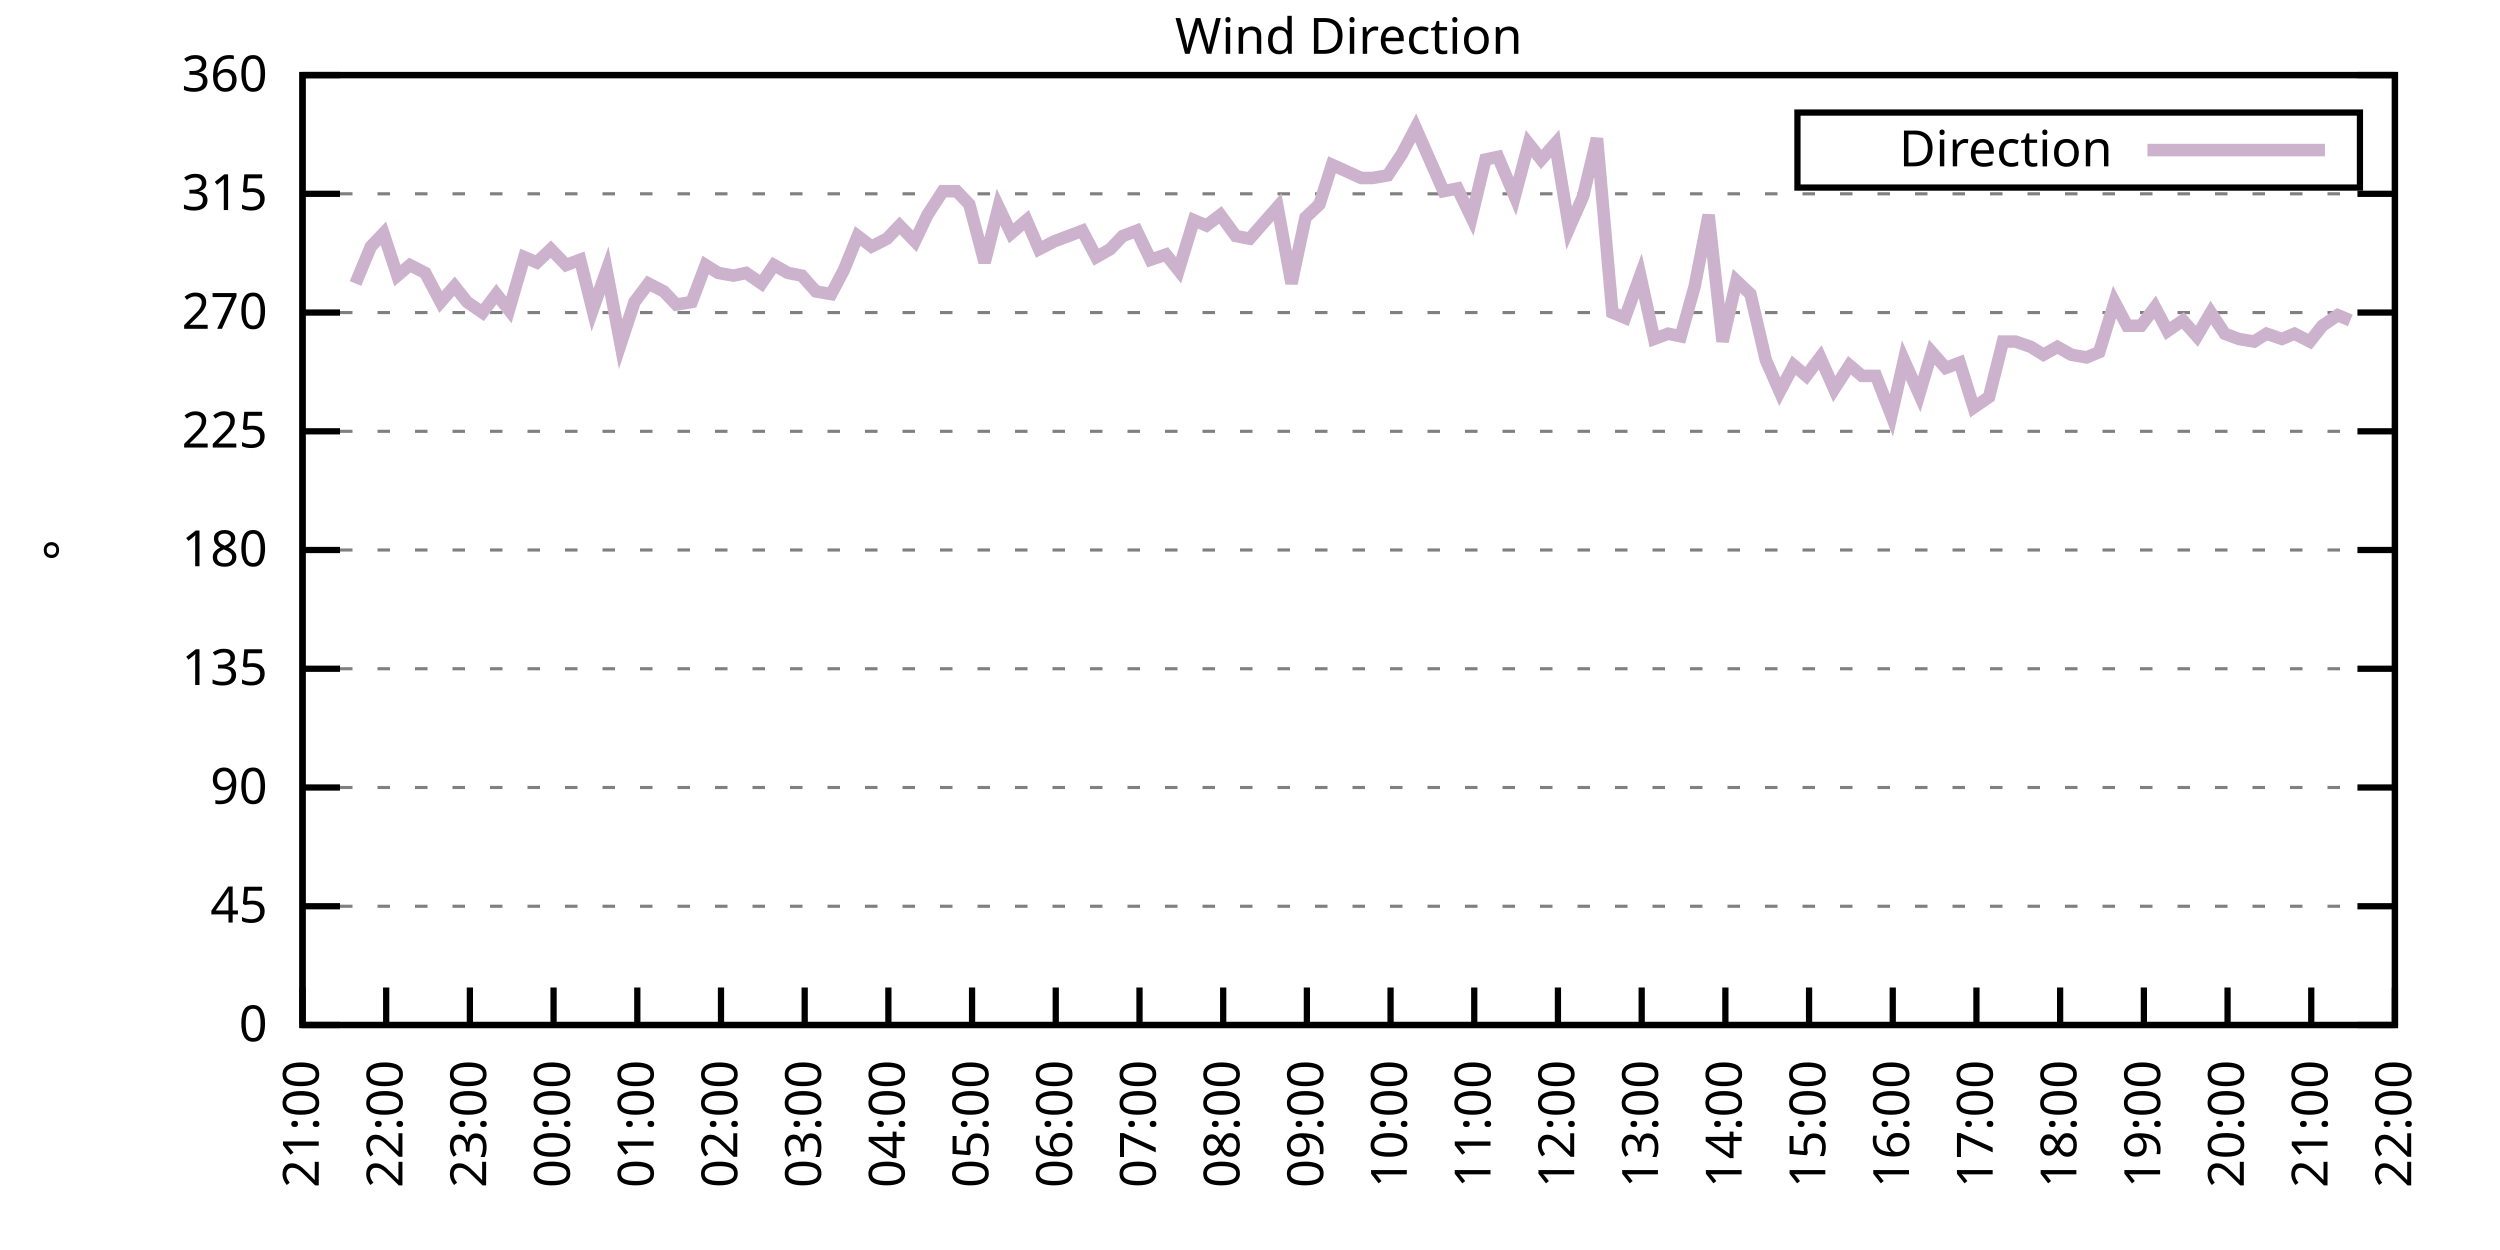
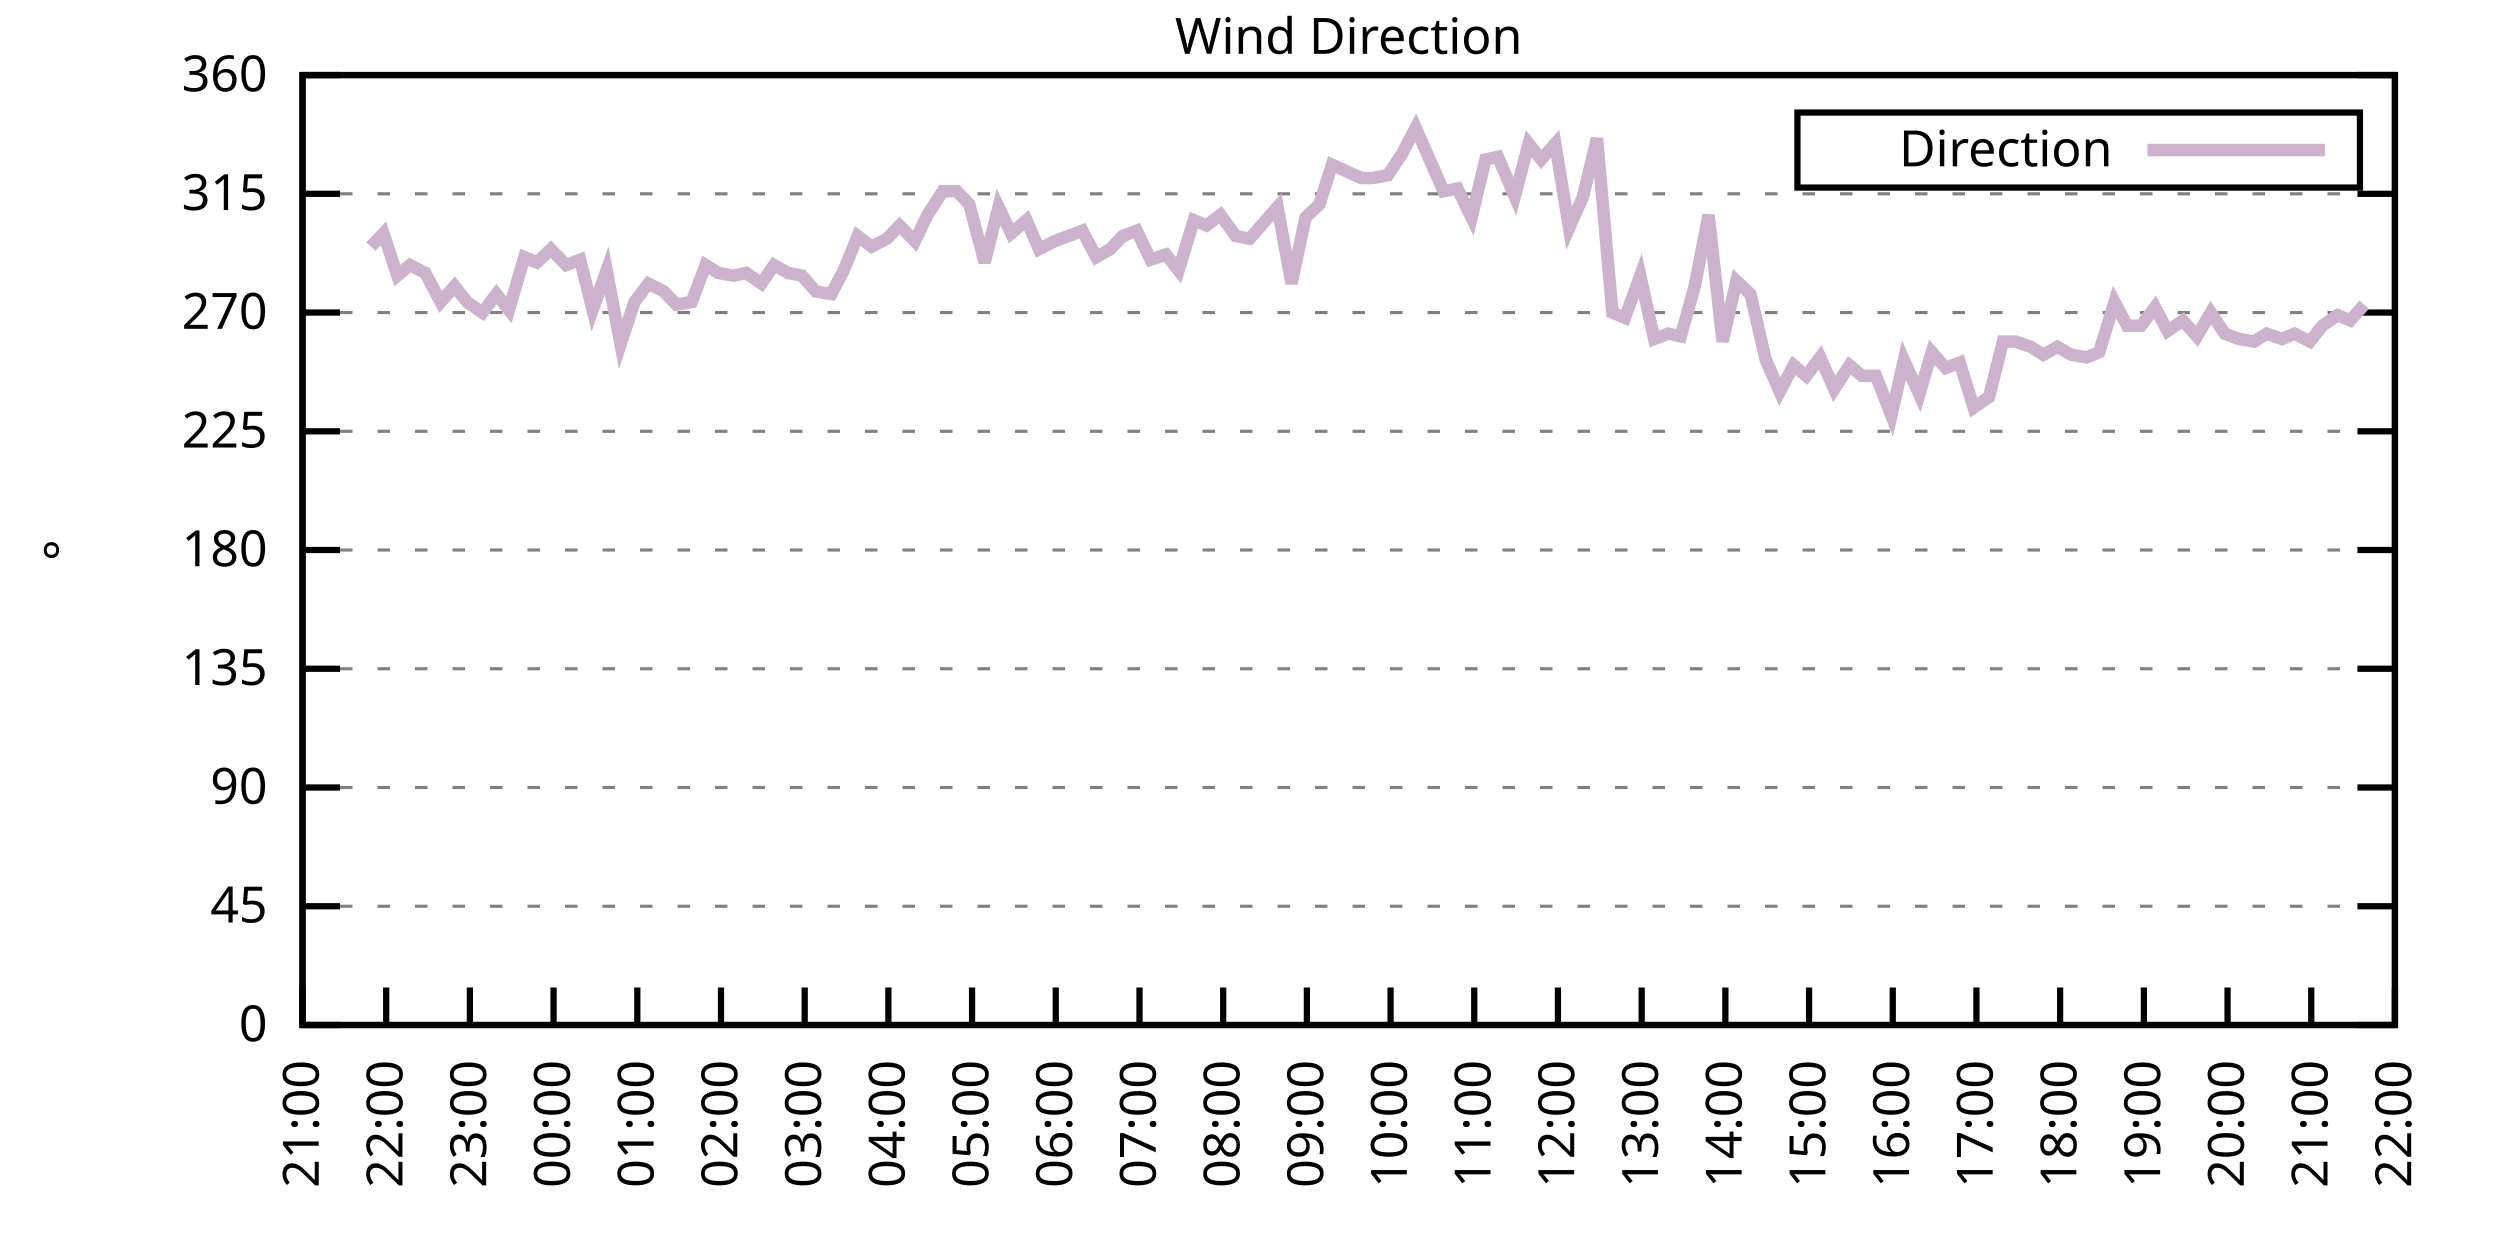
<svg xmlns="http://www.w3.org/2000/svg" xmlns:xlink="http://www.w3.org/1999/xlink" width="400" height="200" viewBox="0 0 400 200">
  <g id="gnuplot_canvas">
    <rect x="0" y="0" width="400" height="200" fill="none" />
    <defs>
      <circle id="gpDot" r="0.5" stroke-width="0.5" stroke="currentColor" />
      <path id="gpPt0" stroke-width="0.333" stroke="currentColor" d="M-1,0 h2 M0,-1 v2" />
      <path id="gpPt1" stroke-width="0.333" stroke="currentColor" d="M-1,-1 L1,1 M1,-1 L-1,1" />
      <path id="gpPt2" stroke-width="0.333" stroke="currentColor" d="M-1,0 L1,0 M0,-1 L0,1 M-1,-1 L1,1 M-1,1 L1,-1" />
      <rect id="gpPt3" stroke-width="0.333" stroke="currentColor" x="-1" y="-1" width="2" height="2" />
      <rect id="gpPt4" stroke-width="0.333" stroke="currentColor" fill="currentColor" x="-1" y="-1" width="2" height="2" />
      <circle id="gpPt5" stroke-width="0.333" stroke="currentColor" cx="0" cy="0" r="1" />
      <use xlink:href="#gpPt5" id="gpPt6" fill="currentColor" stroke="none" />
      <path id="gpPt7" stroke-width="0.333" stroke="currentColor" d="M0,-1.33 L-1.33,0.67 L1.33,0.67 z" />
      <use xlink:href="#gpPt7" id="gpPt8" fill="currentColor" stroke="none" />
      <use xlink:href="#gpPt7" id="gpPt9" stroke="currentColor" transform="rotate(180)" />
      <use xlink:href="#gpPt9" id="gpPt10" fill="currentColor" stroke="none" />
      <use xlink:href="#gpPt3" id="gpPt11" stroke="currentColor" transform="rotate(45)" />
      <use xlink:href="#gpPt11" id="gpPt12" fill="currentColor" stroke="none" />
      <path id="gpPt13" stroke-width="0.333" stroke="currentColor" d="M0,1.330 L1.265,0.411 L0.782,-1.067 L-0.782,-1.076 L-1.265,0.411 z" />
      <use xlink:href="#gpPt13" id="gpPt14" fill="currentColor" stroke="none" />
      <filter id="textbox" filterUnits="objectBoundingBox" x="0" y="0" height="1" width="1">
        <feFlood flood-color="white" flood-opacity="1" result="bgnd" />
        <feComposite in="SourceGraphic" in2="bgnd" operator="atop" />
      </filter>
      <filter id="greybox" filterUnits="objectBoundingBox" x="0" y="0" height="1" width="1">
        <feFlood flood-color="lightgrey" flood-opacity="1" result="grey" />
        <feComposite in="SourceGraphic" in2="grey" operator="atop" />
      </filter>
    </defs>
    <g fill="none" color="white" stroke="currentColor" stroke-width="1.00" stroke-linecap="butt" stroke-linejoin="miter">
</g>
    <g fill="none" color="black" stroke="currentColor" stroke-width="1.00" stroke-linecap="butt" stroke-linejoin="miter">
      <g stroke="none" shape-rendering="crispEdges">
        <polygon fill="rgb(255, 255, 255)" points="48.40,164.00 383.18,164.00 383.18,12.02 48.40,12.02 " />
      </g>
    </g>
    <g fill="none" color="black" stroke="currentColor" stroke-width="1.00" stroke-linecap="butt" stroke-linejoin="miter">
</g>
    <g fill="none" color="black" stroke="black" stroke-width="0.50" stroke-linecap="butt" stroke-linejoin="miter">
</g>
    <g fill="none" color="gray" stroke="currentColor" stroke-width="0.50" stroke-linecap="butt" stroke-linejoin="miter">
      <path stroke="gray" stroke-dasharray="2,4" class="gridline" d="M48.40,164.00 L383.19,164.00  " />
    </g>
    <g fill="none" color="gray" stroke="gray" stroke-width="1.00" stroke-linecap="butt" stroke-linejoin="miter">
</g>
    <g fill="none" color="black" stroke="currentColor" stroke-width="1.00" stroke-linecap="butt" stroke-linejoin="miter">
      <path stroke="black" d="M48.40,164.00 L54.40,164.00 M383.19,164.00 L377.19,164.00  " />
      <g transform="translate(42.80,166.60)" stroke="none" fill="black" font-family="Sans" font-size="8.00" text-anchor="end">
        <text>
          <tspan font-family="Sans"> 0</tspan>
        </text>
      </g>
    </g>
    <g fill="none" color="black" stroke="currentColor" stroke-width="1.00" stroke-linecap="butt" stroke-linejoin="miter">
</g>
    <g fill="none" color="black" stroke="black" stroke-width="0.50" stroke-linecap="butt" stroke-linejoin="miter">
</g>
    <g fill="none" color="gray" stroke="currentColor" stroke-width="0.50" stroke-linecap="butt" stroke-linejoin="miter">
      <path stroke="gray" stroke-dasharray="2,4" class="gridline" d="M48.40,145.00 L383.19,145.00  " />
    </g>
    <g fill="none" color="gray" stroke="gray" stroke-width="1.00" stroke-linecap="butt" stroke-linejoin="miter">
</g>
    <g fill="none" color="black" stroke="currentColor" stroke-width="1.00" stroke-linecap="butt" stroke-linejoin="miter">
      <path stroke="black" d="M48.40,145.00 L54.40,145.00 M383.19,145.00 L377.19,145.00  " />
      <g transform="translate(42.80,147.60)" stroke="none" fill="black" font-family="Sans" font-size="8.00" text-anchor="end">
        <text>
          <tspan font-family="Sans"> 45</tspan>
        </text>
      </g>
    </g>
    <g fill="none" color="black" stroke="currentColor" stroke-width="1.00" stroke-linecap="butt" stroke-linejoin="miter">
</g>
    <g fill="none" color="black" stroke="black" stroke-width="0.50" stroke-linecap="butt" stroke-linejoin="miter">
</g>
    <g fill="none" color="gray" stroke="currentColor" stroke-width="0.50" stroke-linecap="butt" stroke-linejoin="miter">
      <path stroke="gray" stroke-dasharray="2,4" class="gridline" d="M48.40,126.00 L383.19,126.00  " />
    </g>
    <g fill="none" color="gray" stroke="gray" stroke-width="1.00" stroke-linecap="butt" stroke-linejoin="miter">
</g>
    <g fill="none" color="black" stroke="currentColor" stroke-width="1.00" stroke-linecap="butt" stroke-linejoin="miter">
      <path stroke="black" d="M48.40,126.00 L54.40,126.00 M383.19,126.00 L377.19,126.00  " />
      <g transform="translate(42.80,128.60)" stroke="none" fill="black" font-family="Sans" font-size="8.00" text-anchor="end">
        <text>
          <tspan font-family="Sans"> 90</tspan>
        </text>
      </g>
    </g>
    <g fill="none" color="black" stroke="currentColor" stroke-width="1.00" stroke-linecap="butt" stroke-linejoin="miter">
</g>
    <g fill="none" color="black" stroke="black" stroke-width="0.50" stroke-linecap="butt" stroke-linejoin="miter">
</g>
    <g fill="none" color="gray" stroke="currentColor" stroke-width="0.50" stroke-linecap="butt" stroke-linejoin="miter">
      <path stroke="gray" stroke-dasharray="2,4" class="gridline" d="M48.40,107.00 L383.19,107.00  " />
    </g>
    <g fill="none" color="gray" stroke="gray" stroke-width="1.00" stroke-linecap="butt" stroke-linejoin="miter">
</g>
    <g fill="none" color="black" stroke="currentColor" stroke-width="1.00" stroke-linecap="butt" stroke-linejoin="miter">
      <path stroke="black" d="M48.40,107.00 L54.40,107.00 M383.19,107.00 L377.19,107.00  " />
      <g transform="translate(42.80,109.60)" stroke="none" fill="black" font-family="Sans" font-size="8.00" text-anchor="end">
        <text>
          <tspan font-family="Sans"> 135</tspan>
        </text>
      </g>
    </g>
    <g fill="none" color="black" stroke="currentColor" stroke-width="1.00" stroke-linecap="butt" stroke-linejoin="miter">
</g>
    <g fill="none" color="black" stroke="black" stroke-width="0.50" stroke-linecap="butt" stroke-linejoin="miter">
</g>
    <g fill="none" color="gray" stroke="currentColor" stroke-width="0.50" stroke-linecap="butt" stroke-linejoin="miter">
      <path stroke="gray" stroke-dasharray="2,4" class="gridline" d="M48.40,88.00 L383.19,88.00  " />
    </g>
    <g fill="none" color="gray" stroke="gray" stroke-width="1.00" stroke-linecap="butt" stroke-linejoin="miter">
</g>
    <g fill="none" color="black" stroke="currentColor" stroke-width="1.00" stroke-linecap="butt" stroke-linejoin="miter">
      <path stroke="black" d="M48.40,88.00 L54.40,88.00 M383.19,88.00 L377.19,88.00  " />
      <g transform="translate(42.80,90.60)" stroke="none" fill="black" font-family="Sans" font-size="8.00" text-anchor="end">
        <text>
          <tspan font-family="Sans"> 180</tspan>
        </text>
      </g>
    </g>
    <g fill="none" color="black" stroke="currentColor" stroke-width="1.00" stroke-linecap="butt" stroke-linejoin="miter">
</g>
    <g fill="none" color="black" stroke="black" stroke-width="0.50" stroke-linecap="butt" stroke-linejoin="miter">
</g>
    <g fill="none" color="gray" stroke="currentColor" stroke-width="0.50" stroke-linecap="butt" stroke-linejoin="miter">
      <path stroke="gray" stroke-dasharray="2,4" class="gridline" d="M48.40,69.01 L383.19,69.01  " />
    </g>
    <g fill="none" color="gray" stroke="gray" stroke-width="1.00" stroke-linecap="butt" stroke-linejoin="miter">
</g>
    <g fill="none" color="black" stroke="currentColor" stroke-width="1.00" stroke-linecap="butt" stroke-linejoin="miter">
      <path stroke="black" d="M48.40,69.01 L54.40,69.01 M383.19,69.01 L377.19,69.01  " />
      <g transform="translate(42.80,71.61)" stroke="none" fill="black" font-family="Sans" font-size="8.00" text-anchor="end">
        <text>
          <tspan font-family="Sans"> 225</tspan>
        </text>
      </g>
    </g>
    <g fill="none" color="black" stroke="currentColor" stroke-width="1.00" stroke-linecap="butt" stroke-linejoin="miter">
</g>
    <g fill="none" color="black" stroke="black" stroke-width="0.50" stroke-linecap="butt" stroke-linejoin="miter">
</g>
    <g fill="none" color="gray" stroke="currentColor" stroke-width="0.50" stroke-linecap="butt" stroke-linejoin="miter">
      <path stroke="gray" stroke-dasharray="2,4" class="gridline" d="M48.40,50.01 L383.19,50.01  " />
    </g>
    <g fill="none" color="gray" stroke="gray" stroke-width="1.00" stroke-linecap="butt" stroke-linejoin="miter">
</g>
    <g fill="none" color="black" stroke="currentColor" stroke-width="1.00" stroke-linecap="butt" stroke-linejoin="miter">
      <path stroke="black" d="M48.40,50.01 L54.40,50.01 M383.19,50.01 L377.19,50.01  " />
      <g transform="translate(42.80,52.61)" stroke="none" fill="black" font-family="Sans" font-size="8.00" text-anchor="end">
        <text>
          <tspan font-family="Sans"> 270</tspan>
        </text>
      </g>
    </g>
    <g fill="none" color="black" stroke="currentColor" stroke-width="1.00" stroke-linecap="butt" stroke-linejoin="miter">
</g>
    <g fill="none" color="black" stroke="black" stroke-width="0.50" stroke-linecap="butt" stroke-linejoin="miter">
</g>
    <g fill="none" color="gray" stroke="currentColor" stroke-width="0.50" stroke-linecap="butt" stroke-linejoin="miter">
      <path stroke="gray" stroke-dasharray="2,4" class="gridline" d="M48.40,31.01 L383.19,31.01  " />
    </g>
    <g fill="none" color="gray" stroke="gray" stroke-width="1.00" stroke-linecap="butt" stroke-linejoin="miter">
</g>
    <g fill="none" color="black" stroke="currentColor" stroke-width="1.00" stroke-linecap="butt" stroke-linejoin="miter">
      <path stroke="black" d="M48.40,31.01 L54.40,31.01 M383.19,31.01 L377.19,31.01  " />
      <g transform="translate(42.80,33.61)" stroke="none" fill="black" font-family="Sans" font-size="8.00" text-anchor="end">
        <text>
          <tspan font-family="Sans"> 315</tspan>
        </text>
      </g>
    </g>
    <g fill="none" color="black" stroke="currentColor" stroke-width="1.00" stroke-linecap="butt" stroke-linejoin="miter">
</g>
    <g fill="none" color="black" stroke="black" stroke-width="0.50" stroke-linecap="butt" stroke-linejoin="miter">
</g>
    <g fill="none" color="gray" stroke="currentColor" stroke-width="0.50" stroke-linecap="butt" stroke-linejoin="miter">
      <path stroke="gray" stroke-dasharray="2,4" class="gridline" d="M48.40,12.01 L383.19,12.01  " />
    </g>
    <g fill="none" color="gray" stroke="gray" stroke-width="1.00" stroke-linecap="butt" stroke-linejoin="miter">
</g>
    <g fill="none" color="black" stroke="currentColor" stroke-width="1.00" stroke-linecap="butt" stroke-linejoin="miter">
      <path stroke="black" d="M48.40,12.01 L54.40,12.01 M383.19,12.01 L377.19,12.01  " />
      <g transform="translate(42.80,14.61)" stroke="none" fill="black" font-family="Sans" font-size="8.00" text-anchor="end">
        <text>
          <tspan font-family="Sans"> 360</tspan>
        </text>
      </g>
    </g>
    <g fill="none" color="black" stroke="currentColor" stroke-width="1.00" stroke-linecap="butt" stroke-linejoin="miter">
      <path stroke="black" d="M48.40,164.00 L48.40,158.00  " />
      <g transform="translate(51.00,169.60) rotate(270.00)" stroke="none" fill="black" font-family="Sans" font-size="8.00" text-anchor="end">
        <text>
          <tspan font-family="Sans">21:00</tspan>
        </text>
      </g>
    </g>
    <g fill="none" color="black" stroke="currentColor" stroke-width="1.00" stroke-linecap="butt" stroke-linejoin="miter">
      <path stroke="black" d="M61.79,164.00 L61.79,158.00  " />
      <g transform="translate(64.39,169.60) rotate(270.00)" stroke="none" fill="black" font-family="Sans" font-size="8.00" text-anchor="end">
        <text>
          <tspan font-family="Sans">22:00</tspan>
        </text>
      </g>
    </g>
    <g fill="none" color="black" stroke="currentColor" stroke-width="1.00" stroke-linecap="butt" stroke-linejoin="miter">
      <path stroke="black" d="M75.18,164.00 L75.18,158.00  " />
      <g transform="translate(77.78,169.60) rotate(270.00)" stroke="none" fill="black" font-family="Sans" font-size="8.00" text-anchor="end">
        <text>
          <tspan font-family="Sans">23:00</tspan>
        </text>
      </g>
    </g>
    <g fill="none" color="black" stroke="currentColor" stroke-width="1.00" stroke-linecap="butt" stroke-linejoin="miter">
      <path stroke="black" d="M88.57,164.00 L88.57,158.00  " />
      <g transform="translate(91.17,169.60) rotate(270.00)" stroke="none" fill="black" font-family="Sans" font-size="8.00" text-anchor="end">
        <text>
          <tspan font-family="Sans">00:00</tspan>
        </text>
      </g>
    </g>
    <g fill="none" color="black" stroke="currentColor" stroke-width="1.00" stroke-linecap="butt" stroke-linejoin="miter">
      <path stroke="black" d="M101.97,164.00 L101.97,158.00  " />
      <g transform="translate(104.57,169.60) rotate(270.00)" stroke="none" fill="black" font-family="Sans" font-size="8.00" text-anchor="end">
        <text>
          <tspan font-family="Sans">01:00</tspan>
        </text>
      </g>
    </g>
    <g fill="none" color="black" stroke="currentColor" stroke-width="1.00" stroke-linecap="butt" stroke-linejoin="miter">
      <path stroke="black" d="M115.36,164.00 L115.36,158.00  " />
      <g transform="translate(117.96,169.60) rotate(270.00)" stroke="none" fill="black" font-family="Sans" font-size="8.00" text-anchor="end">
        <text>
          <tspan font-family="Sans">02:00</tspan>
        </text>
      </g>
    </g>
    <g fill="none" color="black" stroke="currentColor" stroke-width="1.00" stroke-linecap="butt" stroke-linejoin="miter">
      <path stroke="black" d="M128.75,164.00 L128.75,158.00  " />
      <g transform="translate(131.35,169.60) rotate(270.00)" stroke="none" fill="black" font-family="Sans" font-size="8.00" text-anchor="end">
        <text>
          <tspan font-family="Sans">03:00</tspan>
        </text>
      </g>
    </g>
    <g fill="none" color="black" stroke="currentColor" stroke-width="1.00" stroke-linecap="butt" stroke-linejoin="miter">
      <path stroke="black" d="M142.14,164.00 L142.14,158.00  " />
      <g transform="translate(144.74,169.60) rotate(270.00)" stroke="none" fill="black" font-family="Sans" font-size="8.00" text-anchor="end">
        <text>
          <tspan font-family="Sans">04:00</tspan>
        </text>
      </g>
    </g>
    <g fill="none" color="black" stroke="currentColor" stroke-width="1.00" stroke-linecap="butt" stroke-linejoin="miter">
      <path stroke="black" d="M155.53,164.00 L155.53,158.00  " />
      <g transform="translate(158.13,169.60) rotate(270.00)" stroke="none" fill="black" font-family="Sans" font-size="8.00" text-anchor="end">
        <text>
          <tspan font-family="Sans">05:00</tspan>
        </text>
      </g>
    </g>
    <g fill="none" color="black" stroke="currentColor" stroke-width="1.00" stroke-linecap="butt" stroke-linejoin="miter">
      <path stroke="black" d="M168.92,164.00 L168.92,158.00  " />
      <g transform="translate(171.52,169.60) rotate(270.00)" stroke="none" fill="black" font-family="Sans" font-size="8.00" text-anchor="end">
        <text>
          <tspan font-family="Sans">06:00</tspan>
        </text>
      </g>
    </g>
    <g fill="none" color="black" stroke="currentColor" stroke-width="1.00" stroke-linecap="butt" stroke-linejoin="miter">
      <path stroke="black" d="M182.32,164.00 L182.32,158.00  " />
      <g transform="translate(184.92,169.60) rotate(270.00)" stroke="none" fill="black" font-family="Sans" font-size="8.00" text-anchor="end">
        <text>
          <tspan font-family="Sans">07:00</tspan>
        </text>
      </g>
    </g>
    <g fill="none" color="black" stroke="currentColor" stroke-width="1.00" stroke-linecap="butt" stroke-linejoin="miter">
      <path stroke="black" d="M195.71,164.00 L195.71,158.00  " />
      <g transform="translate(198.31,169.60) rotate(270.00)" stroke="none" fill="black" font-family="Sans" font-size="8.00" text-anchor="end">
        <text>
          <tspan font-family="Sans">08:00</tspan>
        </text>
      </g>
    </g>
    <g fill="none" color="black" stroke="currentColor" stroke-width="1.00" stroke-linecap="butt" stroke-linejoin="miter">
      <path stroke="black" d="M209.10,164.00 L209.10,158.00  " />
      <g transform="translate(211.70,169.60) rotate(270.00)" stroke="none" fill="black" font-family="Sans" font-size="8.00" text-anchor="end">
        <text>
          <tspan font-family="Sans">09:00</tspan>
        </text>
      </g>
    </g>
    <g fill="none" color="black" stroke="currentColor" stroke-width="1.00" stroke-linecap="butt" stroke-linejoin="miter">
      <path stroke="black" d="M222.49,164.00 L222.49,158.00  " />
      <g transform="translate(225.09,169.60) rotate(270.00)" stroke="none" fill="black" font-family="Sans" font-size="8.00" text-anchor="end">
        <text>
          <tspan font-family="Sans">10:00</tspan>
        </text>
      </g>
    </g>
    <g fill="none" color="black" stroke="currentColor" stroke-width="1.00" stroke-linecap="butt" stroke-linejoin="miter">
      <path stroke="black" d="M235.88,164.00 L235.88,158.00  " />
      <g transform="translate(238.48,169.60) rotate(270.00)" stroke="none" fill="black" font-family="Sans" font-size="8.00" text-anchor="end">
        <text>
          <tspan font-family="Sans">11:00</tspan>
        </text>
      </g>
    </g>
    <g fill="none" color="black" stroke="currentColor" stroke-width="1.00" stroke-linecap="butt" stroke-linejoin="miter">
      <path stroke="black" d="M249.27,164.00 L249.27,158.00  " />
      <g transform="translate(251.87,169.60) rotate(270.00)" stroke="none" fill="black" font-family="Sans" font-size="8.00" text-anchor="end">
        <text>
          <tspan font-family="Sans">12:00</tspan>
        </text>
      </g>
    </g>
    <g fill="none" color="black" stroke="currentColor" stroke-width="1.00" stroke-linecap="butt" stroke-linejoin="miter">
      <path stroke="black" d="M262.67,164.00 L262.67,158.00  " />
      <g transform="translate(265.27,169.60) rotate(270.00)" stroke="none" fill="black" font-family="Sans" font-size="8.00" text-anchor="end">
        <text>
          <tspan font-family="Sans">13:00</tspan>
        </text>
      </g>
    </g>
    <g fill="none" color="black" stroke="currentColor" stroke-width="1.00" stroke-linecap="butt" stroke-linejoin="miter">
      <path stroke="black" d="M276.06,164.00 L276.06,158.00  " />
      <g transform="translate(278.66,169.60) rotate(270.00)" stroke="none" fill="black" font-family="Sans" font-size="8.00" text-anchor="end">
        <text>
          <tspan font-family="Sans">14:00</tspan>
        </text>
      </g>
    </g>
    <g fill="none" color="black" stroke="currentColor" stroke-width="1.00" stroke-linecap="butt" stroke-linejoin="miter">
      <path stroke="black" d="M289.45,164.00 L289.45,158.00  " />
      <g transform="translate(292.05,169.60) rotate(270.00)" stroke="none" fill="black" font-family="Sans" font-size="8.00" text-anchor="end">
        <text>
          <tspan font-family="Sans">15:00</tspan>
        </text>
      </g>
    </g>
    <g fill="none" color="black" stroke="currentColor" stroke-width="1.00" stroke-linecap="butt" stroke-linejoin="miter">
      <path stroke="black" d="M302.84,164.00 L302.84,158.00  " />
      <g transform="translate(305.44,169.60) rotate(270.00)" stroke="none" fill="black" font-family="Sans" font-size="8.00" text-anchor="end">
        <text>
          <tspan font-family="Sans">16:00</tspan>
        </text>
      </g>
    </g>
    <g fill="none" color="black" stroke="currentColor" stroke-width="1.00" stroke-linecap="butt" stroke-linejoin="miter">
      <path stroke="black" d="M316.23,164.00 L316.23,158.00  " />
      <g transform="translate(318.83,169.60) rotate(270.00)" stroke="none" fill="black" font-family="Sans" font-size="8.00" text-anchor="end">
        <text>
          <tspan font-family="Sans">17:00</tspan>
        </text>
      </g>
    </g>
    <g fill="none" color="black" stroke="currentColor" stroke-width="1.00" stroke-linecap="butt" stroke-linejoin="miter">
      <path stroke="black" d="M329.62,164.00 L329.62,158.00  " />
      <g transform="translate(332.22,169.60) rotate(270.00)" stroke="none" fill="black" font-family="Sans" font-size="8.00" text-anchor="end">
        <text>
          <tspan font-family="Sans">18:00</tspan>
        </text>
      </g>
    </g>
    <g fill="none" color="black" stroke="currentColor" stroke-width="1.00" stroke-linecap="butt" stroke-linejoin="miter">
      <path stroke="black" d="M343.02,164.00 L343.02,158.00  " />
      <g transform="translate(345.62,169.60) rotate(270.00)" stroke="none" fill="black" font-family="Sans" font-size="8.00" text-anchor="end">
        <text>
          <tspan font-family="Sans">19:00</tspan>
        </text>
      </g>
    </g>
    <g fill="none" color="black" stroke="currentColor" stroke-width="1.00" stroke-linecap="butt" stroke-linejoin="miter">
      <path stroke="black" d="M356.41,164.00 L356.41,158.00  " />
      <g transform="translate(359.01,169.60) rotate(270.00)" stroke="none" fill="black" font-family="Sans" font-size="8.00" text-anchor="end">
        <text>
          <tspan font-family="Sans">20:00</tspan>
        </text>
      </g>
    </g>
    <g fill="none" color="black" stroke="currentColor" stroke-width="1.00" stroke-linecap="butt" stroke-linejoin="miter">
      <path stroke="black" d="M369.80,164.00 L369.80,158.00  " />
      <g transform="translate(372.40,169.60) rotate(270.00)" stroke="none" fill="black" font-family="Sans" font-size="8.00" text-anchor="end">
        <text>
          <tspan font-family="Sans">21:00</tspan>
        </text>
      </g>
    </g>
    <g fill="none" color="black" stroke="currentColor" stroke-width="1.00" stroke-linecap="butt" stroke-linejoin="miter">
      <path stroke="black" d="M383.19,164.00 L383.19,158.00  " />
      <g transform="translate(385.79,169.60) rotate(270.00)" stroke="none" fill="black" font-family="Sans" font-size="8.00" text-anchor="end">
        <text>
          <tspan font-family="Sans">22:00</tspan>
        </text>
      </g>
    </g>
    <g fill="none" color="black" stroke="currentColor" stroke-width="1.00" stroke-linecap="butt" stroke-linejoin="miter">
</g>
    <g fill="none" color="black" stroke="currentColor" stroke-width="1.00" stroke-linecap="butt" stroke-linejoin="miter">
      <path stroke="black" d="M48.40,12.01 L48.40,164.00 L383.19,164.00 L383.19,12.01 L48.40,12.01 Z  " />
    </g>
    <g fill="none" color="black" stroke="currentColor" stroke-width="1.00" stroke-linecap="butt" stroke-linejoin="miter">
</g>
    <g fill="none" color="black" stroke="currentColor" stroke-width="1.00" stroke-linecap="butt" stroke-linejoin="miter">
      <path stroke="black" d="M287.59,30.01 L287.59,18.01 L377.59,18.01 L377.59,30.01 L287.59,30.01 Z  " />
    </g>
    <g id="Wind_direction_plot_1">
      <g fill="none" color="white" stroke="black" stroke-width="2.00" stroke-linecap="butt" stroke-linejoin="miter">
</g>
      <g fill="none" color="black" stroke="currentColor" stroke-width="2.00" stroke-linecap="butt" stroke-linejoin="miter">
        <g transform="translate(337.99,26.61)" stroke="none" fill="black" font-family="Sans" font-size="8.00" text-anchor="end">
          <text>
            <tspan font-family="Sans">Direction</tspan>
          </text>
        </g>
      </g>
      <g fill="none" color="black" stroke="currentColor" stroke-width="2.00" stroke-linecap="butt" stroke-linejoin="miter">
-         <path stroke="rgb(204, 178, 204)" d="M343.59,24.01 L371.99,24.01 M56.88,45.36 L59.34,39.45 L61.35,37.34 L63.58,44.10 L65.59,42.41 L68.04,43.67   L70.50,48.32 L72.73,45.79 L74.74,48.32 L77.19,50.01 L79.42,47.05 L81.43,49.59 L83.89,41.14 L85.90,41.99   L88.13,39.87 L90.58,42.41 L92.82,41.56 L94.82,49.59 L97.06,43.25 L99.29,55.07 L101.52,48.32 L103.75,45.36   L106.21,46.63 L108.22,48.74 L110.67,48.32 L112.90,42.41 L114.91,43.67 L117.37,44.10 L119.38,43.67 L121.83,45.36   L123.84,42.41 L126.07,43.67 L128.30,44.10 L130.54,46.63 L132.99,47.05 L135.00,43.25 L137.23,37.76 L139.46,39.45   L141.92,38.19 L143.93,36.08 L146.38,38.61 L148.39,34.39 L150.85,30.59 L153.08,30.59 L155.09,32.70 L157.54,41.99   L159.77,33.12 L161.78,37.34 L164.24,35.23 L166.25,39.87 L168.70,38.61 L173.17,36.92 L175.40,41.14 L177.63,39.87   L179.64,37.76 L181.87,36.92 L184.10,41.56 L186.56,40.72 L188.57,43.25 L191.02,35.23 L193.03,36.08 L195.26,34.39   L197.72,37.76 L199.95,38.19 L202.18,35.65 L204.41,33.12 L206.64,45.36 L208.88,34.81 L211.11,32.70 L213.12,26.36   L217.80,28.48 L219.59,28.48 L222.04,28.05 L224.28,24.68 L226.51,20.45 L230.97,30.59 L233.20,30.16 L235.44,34.81   L237.67,25.52 L239.68,25.10 L242.36,31.43 L244.59,22.99 L246.60,25.52 L248.83,22.99 L251.06,36.50 L253.29,31.43   L255.52,22.14 L257.98,50.01 L259.99,50.85 L262.44,44.10 L264.67,54.23 L266.91,53.39 L268.92,53.81 L271.15,45.79   L273.38,34.39 L275.61,54.65 L277.84,44.94 L280.07,47.05 L282.53,57.61 L284.76,62.67 L286.99,58.45 L289.00,60.14   L291.23,57.18 L293.47,62.25 L295.92,58.45 L297.93,60.14 L300.16,60.14 L302.62,66.47 L304.63,57.61 L307.08,63.10   L309.09,56.34 L311.32,58.87 L313.55,58.03 L315.79,65.21 L318.24,63.52 L320.47,54.65 L322.48,54.65 L324.94,55.50   L326.95,56.76 L329.18,55.50 L331.41,56.76 L333.86,57.18 L335.87,56.34 L338.33,48.32 L340.34,52.12 L342.57,52.12   L344.80,49.16 L346.81,52.96 L349.26,51.27 L351.50,53.81 L353.73,50.01 L355.96,53.39 L358.19,54.23 L360.65,54.65   L362.66,53.39 L365.11,54.23 L367.12,53.39 L369.58,54.65 L371.58,52.12 L374.04,50.43 L376.05,51.27  " />
+         <path stroke="rgb(204, 178, 204)" d="M343.59,24.01 L371.99,24.01 M59.34,39.45 L61.35,37.34 L63.58,44.10 L65.59,42.41 L68.04,43.67 L70.50,48.32   L72.73,45.79 L74.74,48.32 L77.19,50.01 L79.42,47.05 L81.43,49.59 L83.89,41.14 L85.90,41.99 L88.13,39.87   L90.58,42.41 L92.82,41.56 L94.82,49.59 L97.06,43.25 L99.29,55.07 L101.52,48.32 L103.75,45.36 L106.21,46.63   L108.22,48.74 L110.67,48.32 L112.90,42.41 L114.91,43.67 L117.37,44.10 L119.38,43.67 L121.83,45.36 L123.84,42.41   L126.07,43.67 L128.30,44.10 L130.54,46.63 L132.99,47.05 L135.00,43.25 L137.23,37.76 L139.46,39.45 L141.92,38.19   L143.93,36.08 L146.38,38.61 L148.39,34.39 L150.85,30.59 L153.08,30.59 L155.09,32.70 L157.54,41.99 L159.77,33.12   L161.78,37.34 L164.24,35.23 L166.25,39.87 L168.70,38.61 L173.17,36.92 L175.40,41.14 L177.63,39.87 L179.64,37.76   L181.87,36.92 L184.10,41.56 L186.56,40.72 L188.57,43.25 L191.02,35.23 L193.03,36.08 L195.26,34.39 L197.72,37.76   L199.95,38.19 L202.18,35.65 L204.41,33.12 L206.64,45.36 L208.88,34.81 L211.11,32.70 L213.12,26.36 L217.80,28.48   L219.59,28.48 L222.04,28.05 L224.28,24.68 L226.51,20.45 L230.97,30.59 L233.20,30.16 L235.44,34.81 L237.67,25.52   L239.68,25.10 L242.36,31.43 L244.59,22.99 L246.60,25.52 L248.83,22.99 L251.06,36.50 L253.29,31.43 L255.52,22.14   L257.98,50.01 L259.99,50.85 L262.44,44.10 L264.67,54.23 L266.91,53.39 L268.92,53.81 L271.15,45.79 L273.38,34.39   L275.61,54.65 L277.84,44.94 L280.07,47.05 L282.53,57.61 L284.76,62.67 L286.99,58.45 L289.00,60.14 L291.23,57.18   L293.47,62.25 L295.92,58.45 L297.93,60.14 L300.16,60.14 L302.62,66.47 L304.63,57.61 L307.08,63.10 L309.09,56.34   L311.32,58.87 L313.55,58.03 L315.79,65.21 L318.24,63.52 L320.47,54.65 L322.48,54.65 L324.94,55.50 L326.95,56.76   L329.18,55.50 L331.41,56.76 L333.86,57.18 L335.87,56.34 L338.33,48.32 L340.34,52.12 L342.57,52.12 L344.80,49.16   L346.81,52.96 L349.26,51.27 L351.50,53.81 L353.73,50.01 L355.96,53.39 L358.19,54.23 L360.65,54.65 L362.66,53.39   L365.11,54.23 L367.12,53.39 L369.58,54.65 L371.58,52.12 L374.04,50.43 L376.05,51.27 L378.28,48.74  " />
      </g>
    </g>
    <g fill="none" color="black" stroke="currentColor" stroke-width="2.00" stroke-linecap="butt" stroke-linejoin="miter">
</g>
    <g fill="none" color="black" stroke="black" stroke-width="1.00" stroke-linecap="butt" stroke-linejoin="miter">
</g>
    <g fill="none" color="black" stroke="currentColor" stroke-width="1.00" stroke-linecap="butt" stroke-linejoin="miter">
      <path stroke="black" d="M48.40,12.01 L48.40,164.00 L383.19,164.00 L383.19,12.01 L48.40,12.01 Z  " />
      <g transform="translate(12.80,88.01) rotate(270.00)" stroke="none" fill="black" font-family="Sans" font-size="8.00" text-anchor="middle">
        <text>
          <tspan font-family="Sans">°</tspan>
        </text>
      </g>
    </g>
    <g fill="none" color="black" stroke="currentColor" stroke-width="1.00" stroke-linecap="butt" stroke-linejoin="miter">
</g>
    <g fill="none" color="black" stroke="currentColor" stroke-width="1.00" stroke-linecap="butt" stroke-linejoin="miter">
      <g transform="translate(215.79,8.61)" stroke="none" fill="black" font-family="Sans" font-size="8.00" text-anchor="middle">
        <text>
          <tspan font-family="Sans">Wind Direction</tspan>
        </text>
      </g>
    </g>
    <g fill="none" color="black" stroke="currentColor" stroke-width="1.00" stroke-linecap="butt" stroke-linejoin="miter">
</g>
  </g>
</svg>
